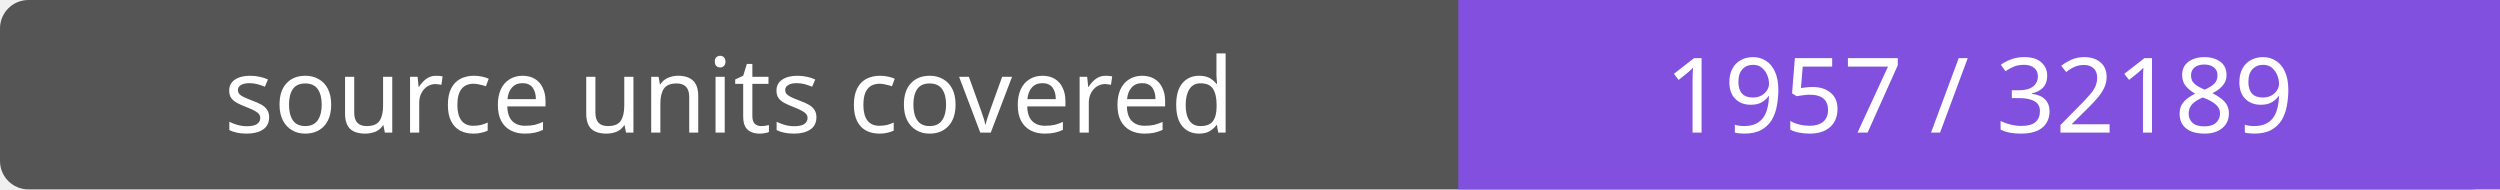
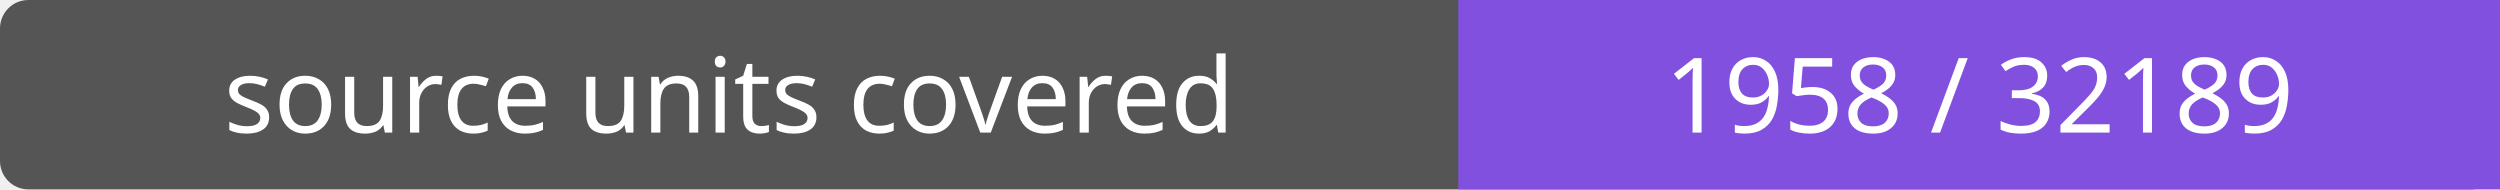
- <svg xmlns="http://www.w3.org/2000/svg" width="264" height="20" role="img" aria-label="source units covered: 1957 / 32189">
+ <svg xmlns="http://www.w3.org/2000/svg" width="264" height="20" role="img" aria-label="source units covered: 1958 / 32189">
  <rect width="264" height="20" rx="3" fill="#555" />
  <path fill="#8250df" d="M154 0h110v20H154z" />
  <g fill="#fff" text-anchor="middle" font-family="Verdana,sans-serif" font-size="11">
    <text x="77.0" y="14">source units covered</text>
-     <text x="209.0" y="14">1957 / 32189</text>
+     <text x="209.0" y="14">1958 / 32189</text>
  </g>
</svg>
